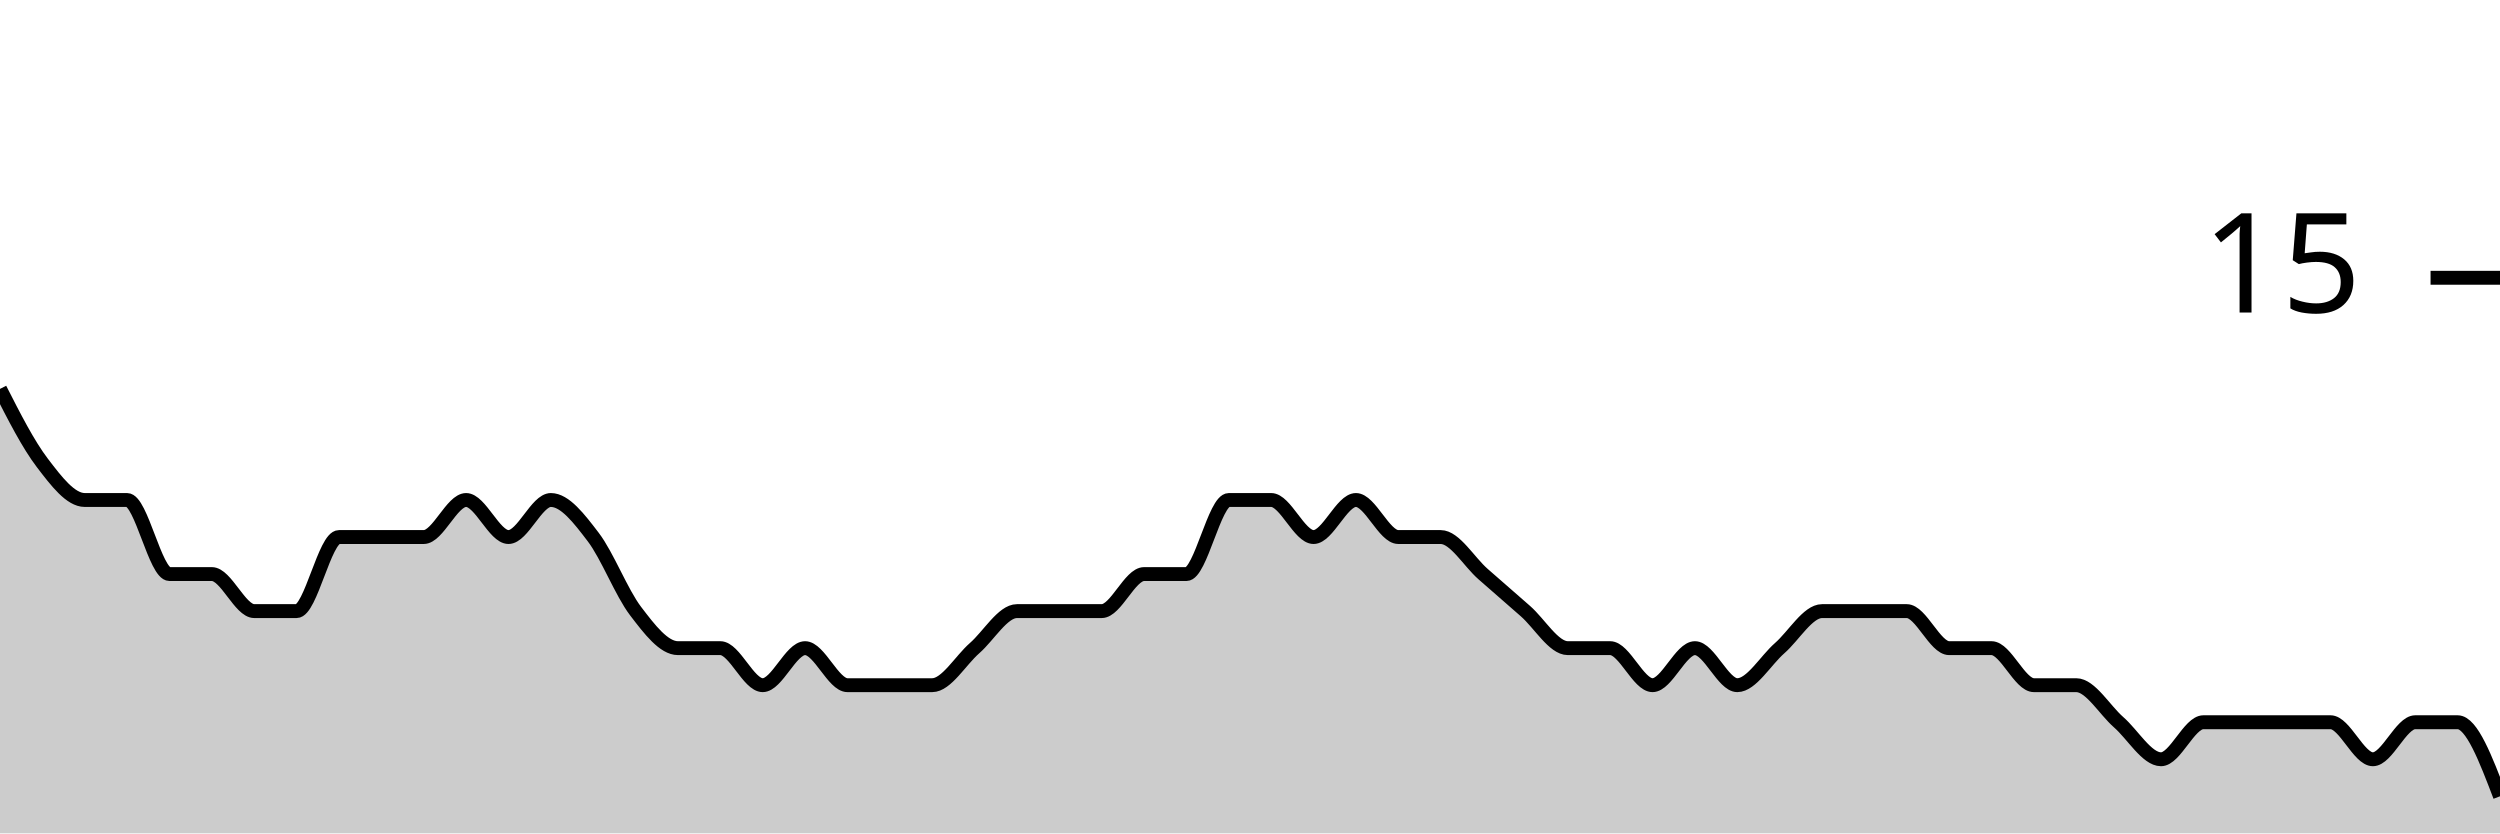
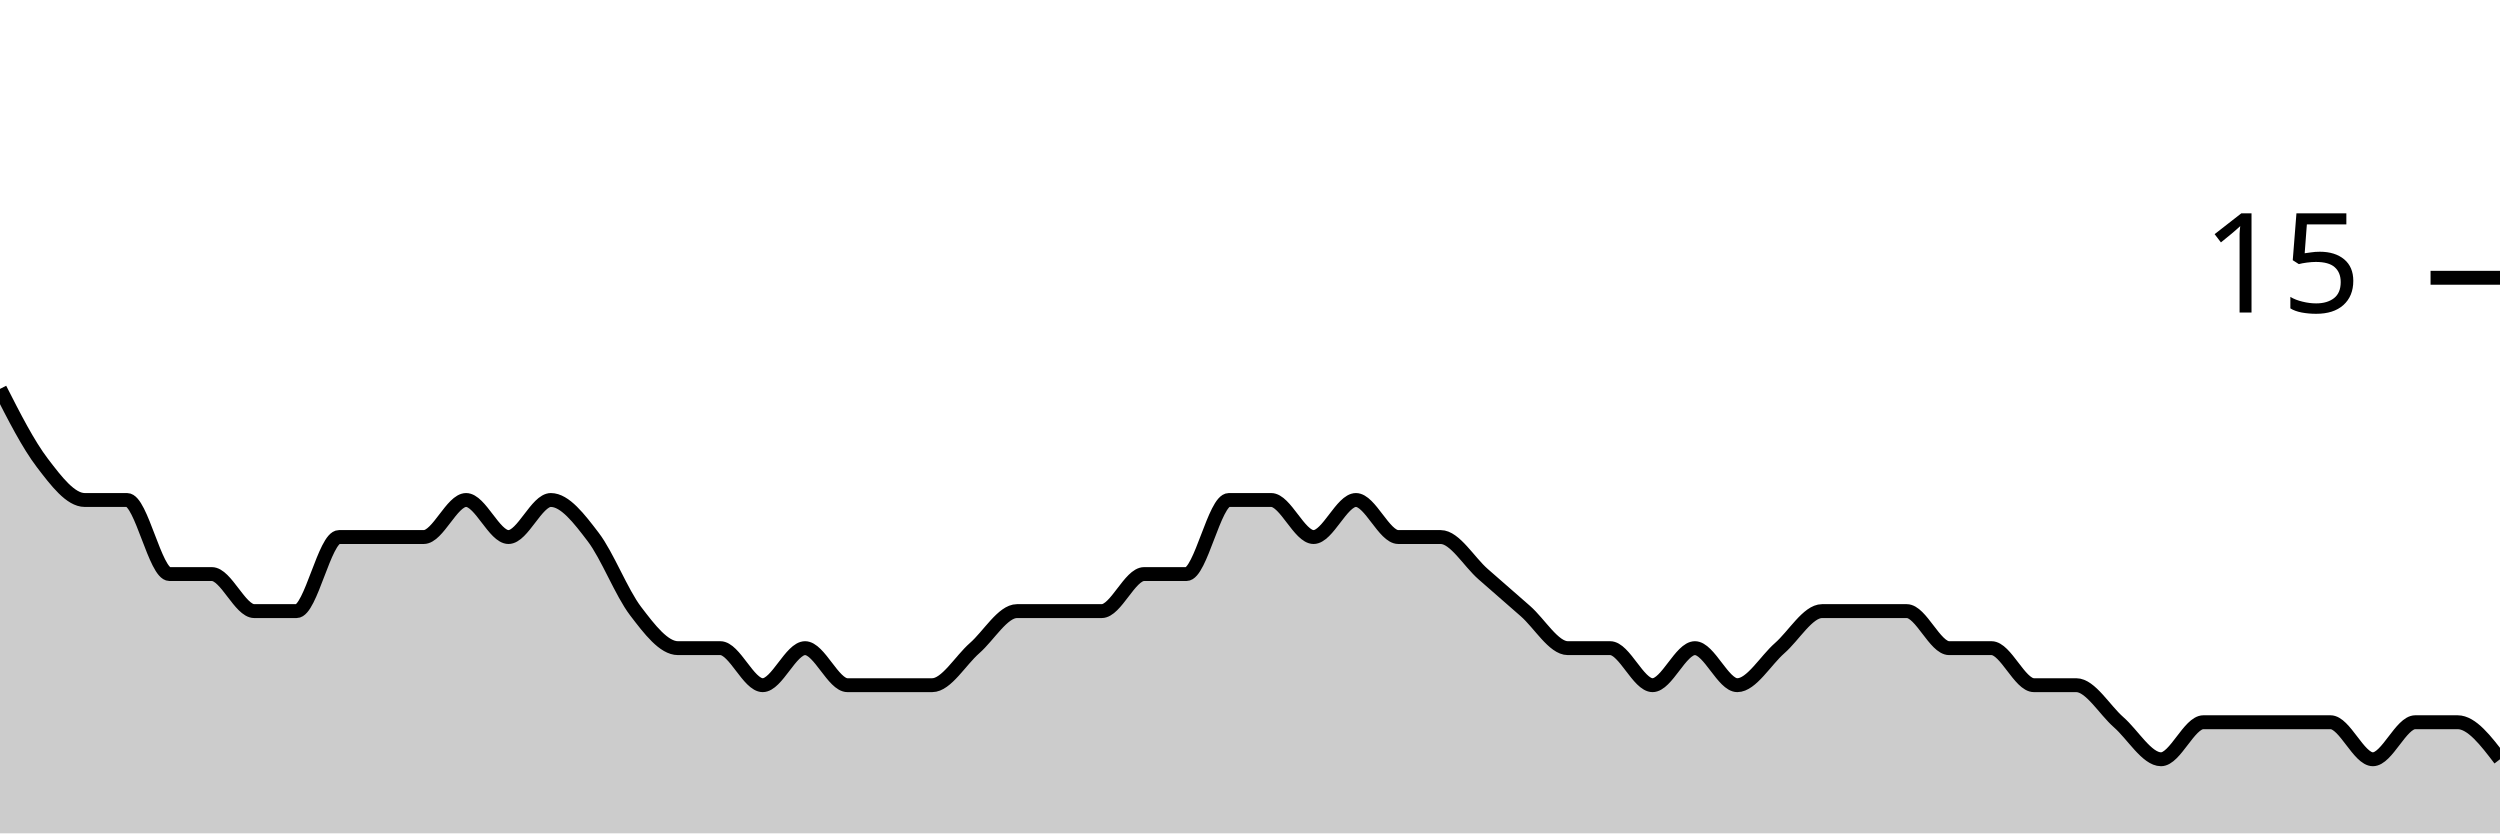
<svg xmlns="http://www.w3.org/2000/svg" viewBox="0 0 180 60">
  <g transform="translate(0,20)">
-     <path class="area" fill="rgba(0, 0, 0, 0.2)" d="M0,8C1.017,10,2.034,12,3.051,13.333C4.068,14.667,5.085,16,6.102,16C7.119,16,8.136,16,9.153,16C10.169,16,11.186,21.333,12.203,21.333C13.22,21.333,14.237,21.333,15.254,21.333C16.271,21.333,17.288,24,18.305,24C19.322,24,20.339,24,21.356,24C22.373,24,23.39,18.667,24.407,18.667C25.424,18.667,26.441,18.667,27.458,18.667C28.475,18.667,29.492,18.667,30.508,18.667C31.525,18.667,32.542,16,33.559,16C34.576,16,35.593,18.667,36.61,18.667C37.627,18.667,38.644,16,39.661,16C40.678,16,41.695,17.333,42.712,18.667C43.729,20,44.746,22.667,45.763,24C46.78,25.333,47.797,26.667,48.814,26.667C49.831,26.667,50.847,26.667,51.864,26.667C52.881,26.667,53.898,29.333,54.915,29.333C55.932,29.333,56.949,26.667,57.966,26.667C58.983,26.667,60,29.333,61.017,29.333C62.034,29.333,63.051,29.333,64.068,29.333C65.085,29.333,66.102,29.333,67.119,29.333C68.136,29.333,69.153,27.556,70.169,26.667C71.186,25.778,72.203,24,73.22,24C74.237,24,75.254,24,76.271,24C77.288,24,78.305,24,79.322,24C80.339,24,81.356,21.333,82.373,21.333C83.39,21.333,84.407,21.333,85.424,21.333C86.441,21.333,87.458,16,88.475,16C89.492,16,90.508,16,91.525,16C92.542,16,93.559,18.667,94.576,18.667C95.593,18.667,96.61,16,97.627,16C98.644,16,99.661,18.667,100.678,18.667C101.695,18.667,102.712,18.667,103.729,18.667C104.746,18.667,105.763,20.444,106.78,21.333C107.797,22.222,108.814,23.111,109.831,24C110.847,24.889,111.864,26.667,112.881,26.667C113.898,26.667,114.915,26.667,115.932,26.667C116.949,26.667,117.966,29.333,118.983,29.333C120,29.333,121.017,26.667,122.034,26.667C123.051,26.667,124.068,29.333,125.085,29.333C126.102,29.333,127.119,27.556,128.136,26.667C129.153,25.778,130.169,24,131.186,24C132.203,24,133.22,24,134.237,24C135.254,24,136.271,24,137.288,24C138.305,24,139.322,26.667,140.339,26.667C141.356,26.667,142.373,26.667,143.39,26.667C144.407,26.667,145.424,29.333,146.441,29.333C147.458,29.333,148.475,29.333,149.492,29.333C150.508,29.333,151.525,31.111,152.542,32C153.559,32.889,154.576,34.667,155.593,34.667C156.61,34.667,157.627,32,158.644,32C159.661,32,160.678,32,161.695,32C162.712,32,163.729,32,164.746,32C165.763,32,166.78,32,167.797,32C168.814,32,169.831,34.667,170.847,34.667C171.864,34.667,172.881,32,173.898,32C174.915,32,175.932,32,176.949,32C177.966,32,178.983,34.667,180,37.333L180,40C178.983,40,177.966,40,176.949,40C175.932,40,174.915,40,173.898,40C172.881,40,171.864,40,170.847,40C169.831,40,168.814,40,167.797,40C166.78,40,165.763,40,164.746,40C163.729,40,162.712,40,161.695,40C160.678,40,159.661,40,158.644,40C157.627,40,156.61,40,155.593,40C154.576,40,153.559,40,152.542,40C151.525,40,150.508,40,149.492,40C148.475,40,147.458,40,146.441,40C145.424,40,144.407,40,143.39,40C142.373,40,141.356,40,140.339,40C139.322,40,138.305,40,137.288,40C136.271,40,135.254,40,134.237,40C133.22,40,132.203,40,131.186,40C130.169,40,129.153,40,128.136,40C127.119,40,126.102,40,125.085,40C124.068,40,123.051,40,122.034,40C121.017,40,120,40,118.983,40C117.966,40,116.949,40,115.932,40C114.915,40,113.898,40,112.881,40C111.864,40,110.847,40,109.831,40C108.814,40,107.797,40,106.78,40C105.763,40,104.746,40,103.729,40C102.712,40,101.695,40,100.678,40C99.661,40,98.644,40,97.627,40C96.61,40,95.593,40,94.576,40C93.559,40,92.542,40,91.525,40C90.508,40,89.492,40,88.475,40C87.458,40,86.441,40,85.424,40C84.407,40,83.39,40,82.373,40C81.356,40,80.339,40,79.322,40C78.305,40,77.288,40,76.271,40C75.254,40,74.237,40,73.22,40C72.203,40,71.186,40,70.169,40C69.153,40,68.136,40,67.119,40C66.102,40,65.085,40,64.068,40C63.051,40,62.034,40,61.017,40C60,40,58.983,40,57.966,40C56.949,40,55.932,40,54.915,40C53.898,40,52.881,40,51.864,40C50.847,40,49.831,40,48.814,40C47.797,40,46.78,40,45.763,40C44.746,40,43.729,40,42.712,40C41.695,40,40.678,40,39.661,40C38.644,40,37.627,40,36.61,40C35.593,40,34.576,40,33.559,40C32.542,40,31.525,40,30.508,40C29.492,40,28.475,40,27.458,40C26.441,40,25.424,40,24.407,40C23.39,40,22.373,40,21.356,40C20.339,40,19.322,40,18.305,40C17.288,40,16.271,40,15.254,40C14.237,40,13.22,40,12.203,40C11.186,40,10.169,40,9.153,40C8.136,40,7.119,40,6.102,40C5.085,40,4.068,40,3.051,40C2.034,40,1.017,40,0,40Z" />
-     <path class="line" stroke="black" fill="none" d="M0,8C1.017,10,2.034,12,3.051,13.333C4.068,14.667,5.085,16,6.102,16C7.119,16,8.136,16,9.153,16C10.169,16,11.186,21.333,12.203,21.333C13.22,21.333,14.237,21.333,15.254,21.333C16.271,21.333,17.288,24,18.305,24C19.322,24,20.339,24,21.356,24C22.373,24,23.39,18.667,24.407,18.667C25.424,18.667,26.441,18.667,27.458,18.667C28.475,18.667,29.492,18.667,30.508,18.667C31.525,18.667,32.542,16,33.559,16C34.576,16,35.593,18.667,36.61,18.667C37.627,18.667,38.644,16,39.661,16C40.678,16,41.695,17.333,42.712,18.667C43.729,20,44.746,22.667,45.763,24C46.78,25.333,47.797,26.667,48.814,26.667C49.831,26.667,50.847,26.667,51.864,26.667C52.881,26.667,53.898,29.333,54.915,29.333C55.932,29.333,56.949,26.667,57.966,26.667C58.983,26.667,60,29.333,61.017,29.333C62.034,29.333,63.051,29.333,64.068,29.333C65.085,29.333,66.102,29.333,67.119,29.333C68.136,29.333,69.153,27.556,70.169,26.667C71.186,25.778,72.203,24,73.22,24C74.237,24,75.254,24,76.271,24C77.288,24,78.305,24,79.322,24C80.339,24,81.356,21.333,82.373,21.333C83.39,21.333,84.407,21.333,85.424,21.333C86.441,21.333,87.458,16,88.475,16C89.492,16,90.508,16,91.525,16C92.542,16,93.559,18.667,94.576,18.667C95.593,18.667,96.61,16,97.627,16C98.644,16,99.661,18.667,100.678,18.667C101.695,18.667,102.712,18.667,103.729,18.667C104.746,18.667,105.763,20.444,106.78,21.333C107.797,22.222,108.814,23.111,109.831,24C110.847,24.889,111.864,26.667,112.881,26.667C113.898,26.667,114.915,26.667,115.932,26.667C116.949,26.667,117.966,29.333,118.983,29.333C120,29.333,121.017,26.667,122.034,26.667C123.051,26.667,124.068,29.333,125.085,29.333C126.102,29.333,127.119,27.556,128.136,26.667C129.153,25.778,130.169,24,131.186,24C132.203,24,133.22,24,134.237,24C135.254,24,136.271,24,137.288,24C138.305,24,139.322,26.667,140.339,26.667C141.356,26.667,142.373,26.667,143.39,26.667C144.407,26.667,145.424,29.333,146.441,29.333C147.458,29.333,148.475,29.333,149.492,29.333C150.508,29.333,151.525,31.111,152.542,32C153.559,32.889,154.576,34.667,155.593,34.667C156.61,34.667,157.627,32,158.644,32C159.661,32,160.678,32,161.695,32C162.712,32,163.729,32,164.746,32C165.763,32,166.78,32,167.797,32C168.814,32,169.831,34.667,170.847,34.667C171.864,34.667,172.881,32,173.898,32C174.915,32,175.932,32,176.949,32C177.966,32,178.983,34.667,180,37.333" />
+     <path class="area" fill="rgba(0, 0, 0, 0.2)" d="M0,8C1.017,10,2.034,12,3.051,13.333C4.068,14.667,5.085,16,6.102,16C7.119,16,8.136,16,9.153,16C10.169,16,11.186,21.333,12.203,21.333C13.22,21.333,14.237,21.333,15.254,21.333C16.271,21.333,17.288,24,18.305,24C19.322,24,20.339,24,21.356,24C22.373,24,23.39,18.667,24.407,18.667C25.424,18.667,26.441,18.667,27.458,18.667C28.475,18.667,29.492,18.667,30.508,18.667C31.525,18.667,32.542,16,33.559,16C34.576,16,35.593,18.667,36.61,18.667C37.627,18.667,38.644,16,39.661,16C40.678,16,41.695,17.333,42.712,18.667C43.729,20,44.746,22.667,45.763,24C46.78,25.333,47.797,26.667,48.814,26.667C49.831,26.667,50.847,26.667,51.864,26.667C52.881,26.667,53.898,29.333,54.915,29.333C55.932,29.333,56.949,26.667,57.966,26.667C58.983,26.667,60,29.333,61.017,29.333C62.034,29.333,63.051,29.333,64.068,29.333C65.085,29.333,66.102,29.333,67.119,29.333C68.136,29.333,69.153,27.556,70.169,26.667C71.186,25.778,72.203,24,73.22,24C74.237,24,75.254,24,76.271,24C77.288,24,78.305,24,79.322,24C80.339,24,81.356,21.333,82.373,21.333C83.39,21.333,84.407,21.333,85.424,21.333C86.441,21.333,87.458,16,88.475,16C89.492,16,90.508,16,91.525,16C92.542,16,93.559,18.667,94.576,18.667C95.593,18.667,96.61,16,97.627,16C98.644,16,99.661,18.667,100.678,18.667C101.695,18.667,102.712,18.667,103.729,18.667C104.746,18.667,105.763,20.444,106.78,21.333C107.797,22.222,108.814,23.111,109.831,24C110.847,24.889,111.864,26.667,112.881,26.667C113.898,26.667,114.915,26.667,115.932,26.667C116.949,26.667,117.966,29.333,118.983,29.333C120,29.333,121.017,26.667,122.034,26.667C123.051,26.667,124.068,29.333,125.085,29.333C126.102,29.333,127.119,27.556,128.136,26.667C129.153,25.778,130.169,24,131.186,24C132.203,24,133.22,24,134.237,24C135.254,24,136.271,24,137.288,24C138.305,24,139.322,26.667,140.339,26.667C141.356,26.667,142.373,26.667,143.39,26.667C144.407,26.667,145.424,29.333,146.441,29.333C147.458,29.333,148.475,29.333,149.492,29.333C150.508,29.333,151.525,31.111,152.542,32C153.559,32.889,154.576,34.667,155.593,34.667C156.61,34.667,157.627,32,158.644,32C159.661,32,160.678,32,161.695,32C162.712,32,163.729,32,164.746,32C165.763,32,166.78,32,167.797,32C168.814,32,169.831,34.667,170.847,34.667C171.864,34.667,172.881,32,173.898,32C174.915,32,175.932,32,176.949,32C177.966,32,178.983,33.333,180,34.667L180,40C178.983,40,177.966,40,176.949,40C175.932,40,174.915,40,173.898,40C172.881,40,171.864,40,170.847,40C169.831,40,168.814,40,167.797,40C166.78,40,165.763,40,164.746,40C163.729,40,162.712,40,161.695,40C160.678,40,159.661,40,158.644,40C157.627,40,156.61,40,155.593,40C154.576,40,153.559,40,152.542,40C151.525,40,150.508,40,149.492,40C148.475,40,147.458,40,146.441,40C145.424,40,144.407,40,143.39,40C142.373,40,141.356,40,140.339,40C139.322,40,138.305,40,137.288,40C136.271,40,135.254,40,134.237,40C133.22,40,132.203,40,131.186,40C130.169,40,129.153,40,128.136,40C127.119,40,126.102,40,125.085,40C124.068,40,123.051,40,122.034,40C121.017,40,120,40,118.983,40C117.966,40,116.949,40,115.932,40C114.915,40,113.898,40,112.881,40C111.864,40,110.847,40,109.831,40C108.814,40,107.797,40,106.78,40C105.763,40,104.746,40,103.729,40C102.712,40,101.695,40,100.678,40C99.661,40,98.644,40,97.627,40C96.61,40,95.593,40,94.576,40C93.559,40,92.542,40,91.525,40C90.508,40,89.492,40,88.475,40C87.458,40,86.441,40,85.424,40C84.407,40,83.39,40,82.373,40C81.356,40,80.339,40,79.322,40C78.305,40,77.288,40,76.271,40C75.254,40,74.237,40,73.22,40C72.203,40,71.186,40,70.169,40C69.153,40,68.136,40,67.119,40C66.102,40,65.085,40,64.068,40C63.051,40,62.034,40,61.017,40C60,40,58.983,40,57.966,40C56.949,40,55.932,40,54.915,40C53.898,40,52.881,40,51.864,40C50.847,40,49.831,40,48.814,40C47.797,40,46.78,40,45.763,40C44.746,40,43.729,40,42.712,40C41.695,40,40.678,40,39.661,40C38.644,40,37.627,40,36.61,40C35.593,40,34.576,40,33.559,40C32.542,40,31.525,40,30.508,40C29.492,40,28.475,40,27.458,40C26.441,40,25.424,40,24.407,40C23.39,40,22.373,40,21.356,40C20.339,40,19.322,40,18.305,40C17.288,40,16.271,40,15.254,40C14.237,40,13.22,40,12.203,40C11.186,40,10.169,40,9.153,40C8.136,40,7.119,40,6.102,40C5.085,40,4.068,40,3.051,40C2.034,40,1.017,40,0,40Z" />
+     <path class="line" stroke="black" fill="none" d="M0,8C1.017,10,2.034,12,3.051,13.333C4.068,14.667,5.085,16,6.102,16C7.119,16,8.136,16,9.153,16C10.169,16,11.186,21.333,12.203,21.333C13.22,21.333,14.237,21.333,15.254,21.333C16.271,21.333,17.288,24,18.305,24C19.322,24,20.339,24,21.356,24C22.373,24,23.39,18.667,24.407,18.667C25.424,18.667,26.441,18.667,27.458,18.667C28.475,18.667,29.492,18.667,30.508,18.667C31.525,18.667,32.542,16,33.559,16C34.576,16,35.593,18.667,36.61,18.667C37.627,18.667,38.644,16,39.661,16C40.678,16,41.695,17.333,42.712,18.667C43.729,20,44.746,22.667,45.763,24C46.78,25.333,47.797,26.667,48.814,26.667C49.831,26.667,50.847,26.667,51.864,26.667C52.881,26.667,53.898,29.333,54.915,29.333C55.932,29.333,56.949,26.667,57.966,26.667C58.983,26.667,60,29.333,61.017,29.333C62.034,29.333,63.051,29.333,64.068,29.333C65.085,29.333,66.102,29.333,67.119,29.333C68.136,29.333,69.153,27.556,70.169,26.667C71.186,25.778,72.203,24,73.22,24C74.237,24,75.254,24,76.271,24C77.288,24,78.305,24,79.322,24C80.339,24,81.356,21.333,82.373,21.333C83.39,21.333,84.407,21.333,85.424,21.333C86.441,21.333,87.458,16,88.475,16C89.492,16,90.508,16,91.525,16C92.542,16,93.559,18.667,94.576,18.667C95.593,18.667,96.61,16,97.627,16C98.644,16,99.661,18.667,100.678,18.667C101.695,18.667,102.712,18.667,103.729,18.667C104.746,18.667,105.763,20.444,106.78,21.333C107.797,22.222,108.814,23.111,109.831,24C110.847,24.889,111.864,26.667,112.881,26.667C113.898,26.667,114.915,26.667,115.932,26.667C116.949,26.667,117.966,29.333,118.983,29.333C120,29.333,121.017,26.667,122.034,26.667C123.051,26.667,124.068,29.333,125.085,29.333C126.102,29.333,127.119,27.556,128.136,26.667C129.153,25.778,130.169,24,131.186,24C132.203,24,133.22,24,134.237,24C135.254,24,136.271,24,137.288,24C138.305,24,139.322,26.667,140.339,26.667C141.356,26.667,142.373,26.667,143.39,26.667C144.407,26.667,145.424,29.333,146.441,29.333C147.458,29.333,148.475,29.333,149.492,29.333C150.508,29.333,151.525,31.111,152.542,32C153.559,32.889,154.576,34.667,155.593,34.667C156.61,34.667,157.627,32,158.644,32C159.661,32,160.678,32,161.695,32C162.712,32,163.729,32,164.746,32C165.763,32,166.78,32,167.797,32C168.814,32,169.831,34.667,170.847,34.667C171.864,34.667,172.881,32,173.898,32C174.915,32,175.932,32,176.949,32C177.966,32,178.983,33.333,180,34.667" />
    <path class="axis-ceiling" stroke-width="1" stroke="black" fill="none" d="M175,0L180,0" />
    <text class="axis-ceiling-label" font-family="sans-serif" text-anchor="end" font-size="10px" x="170" y="2.5">15</text>
  </g>
</svg>
